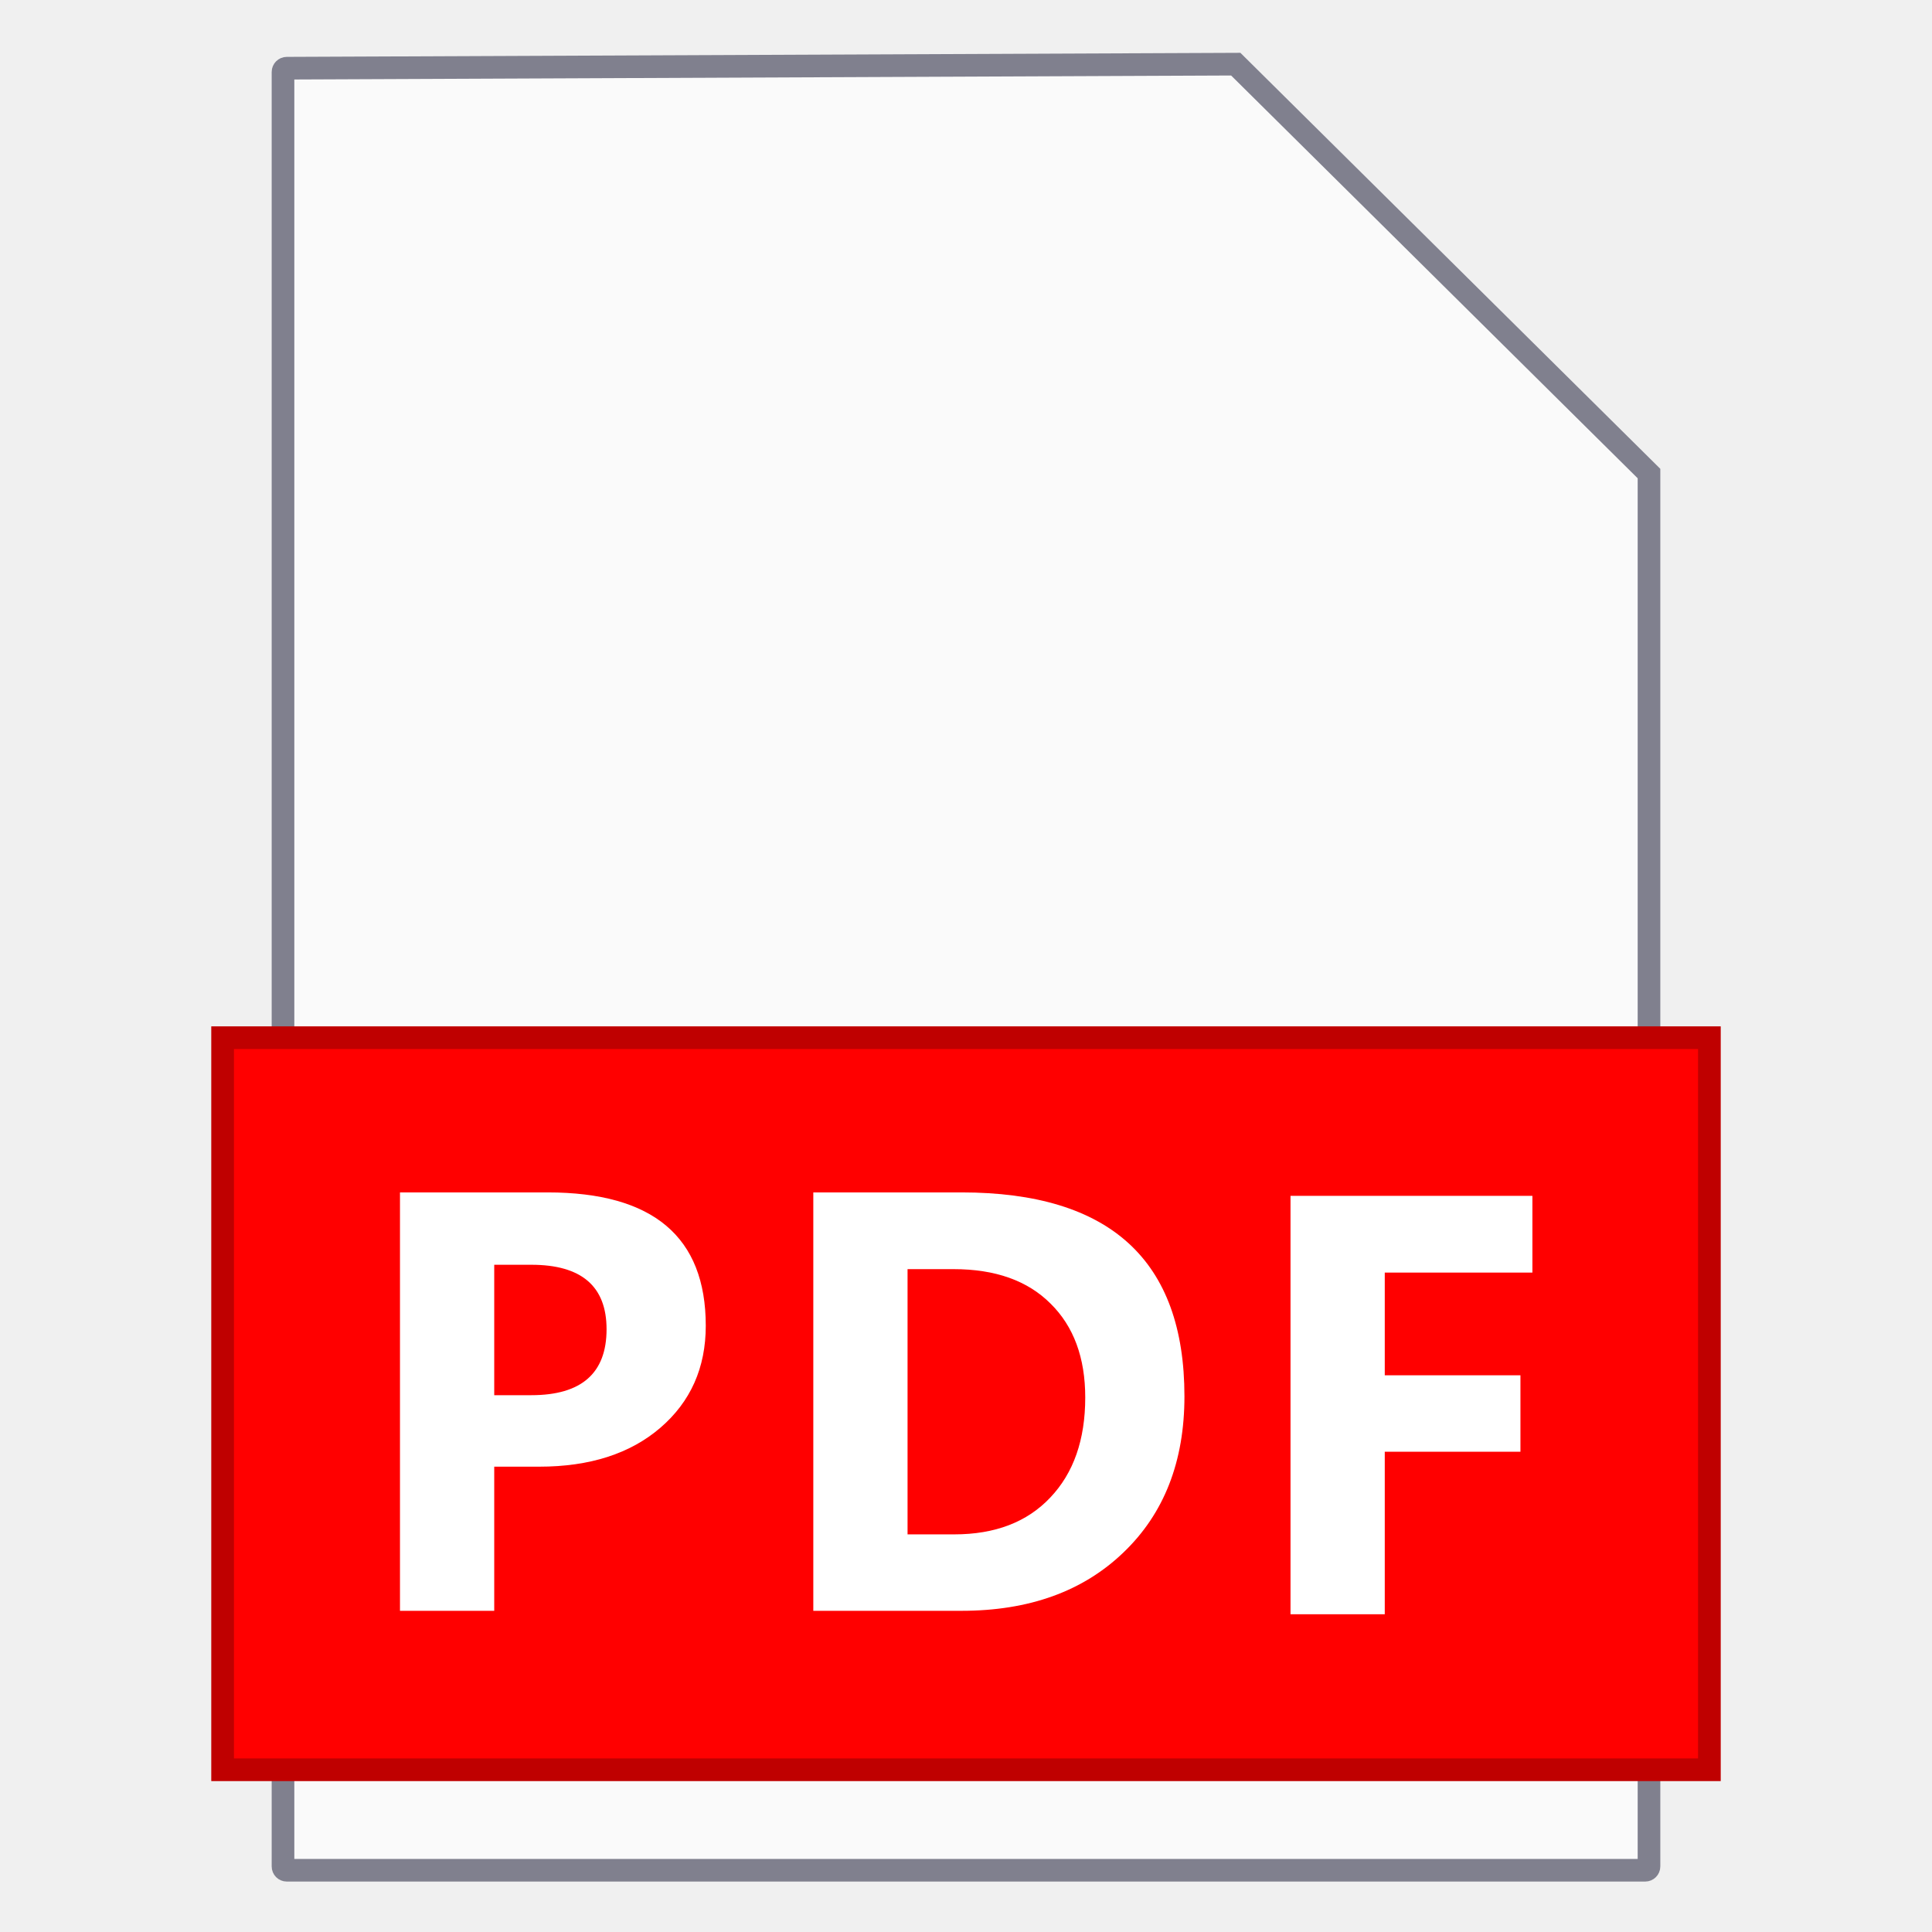
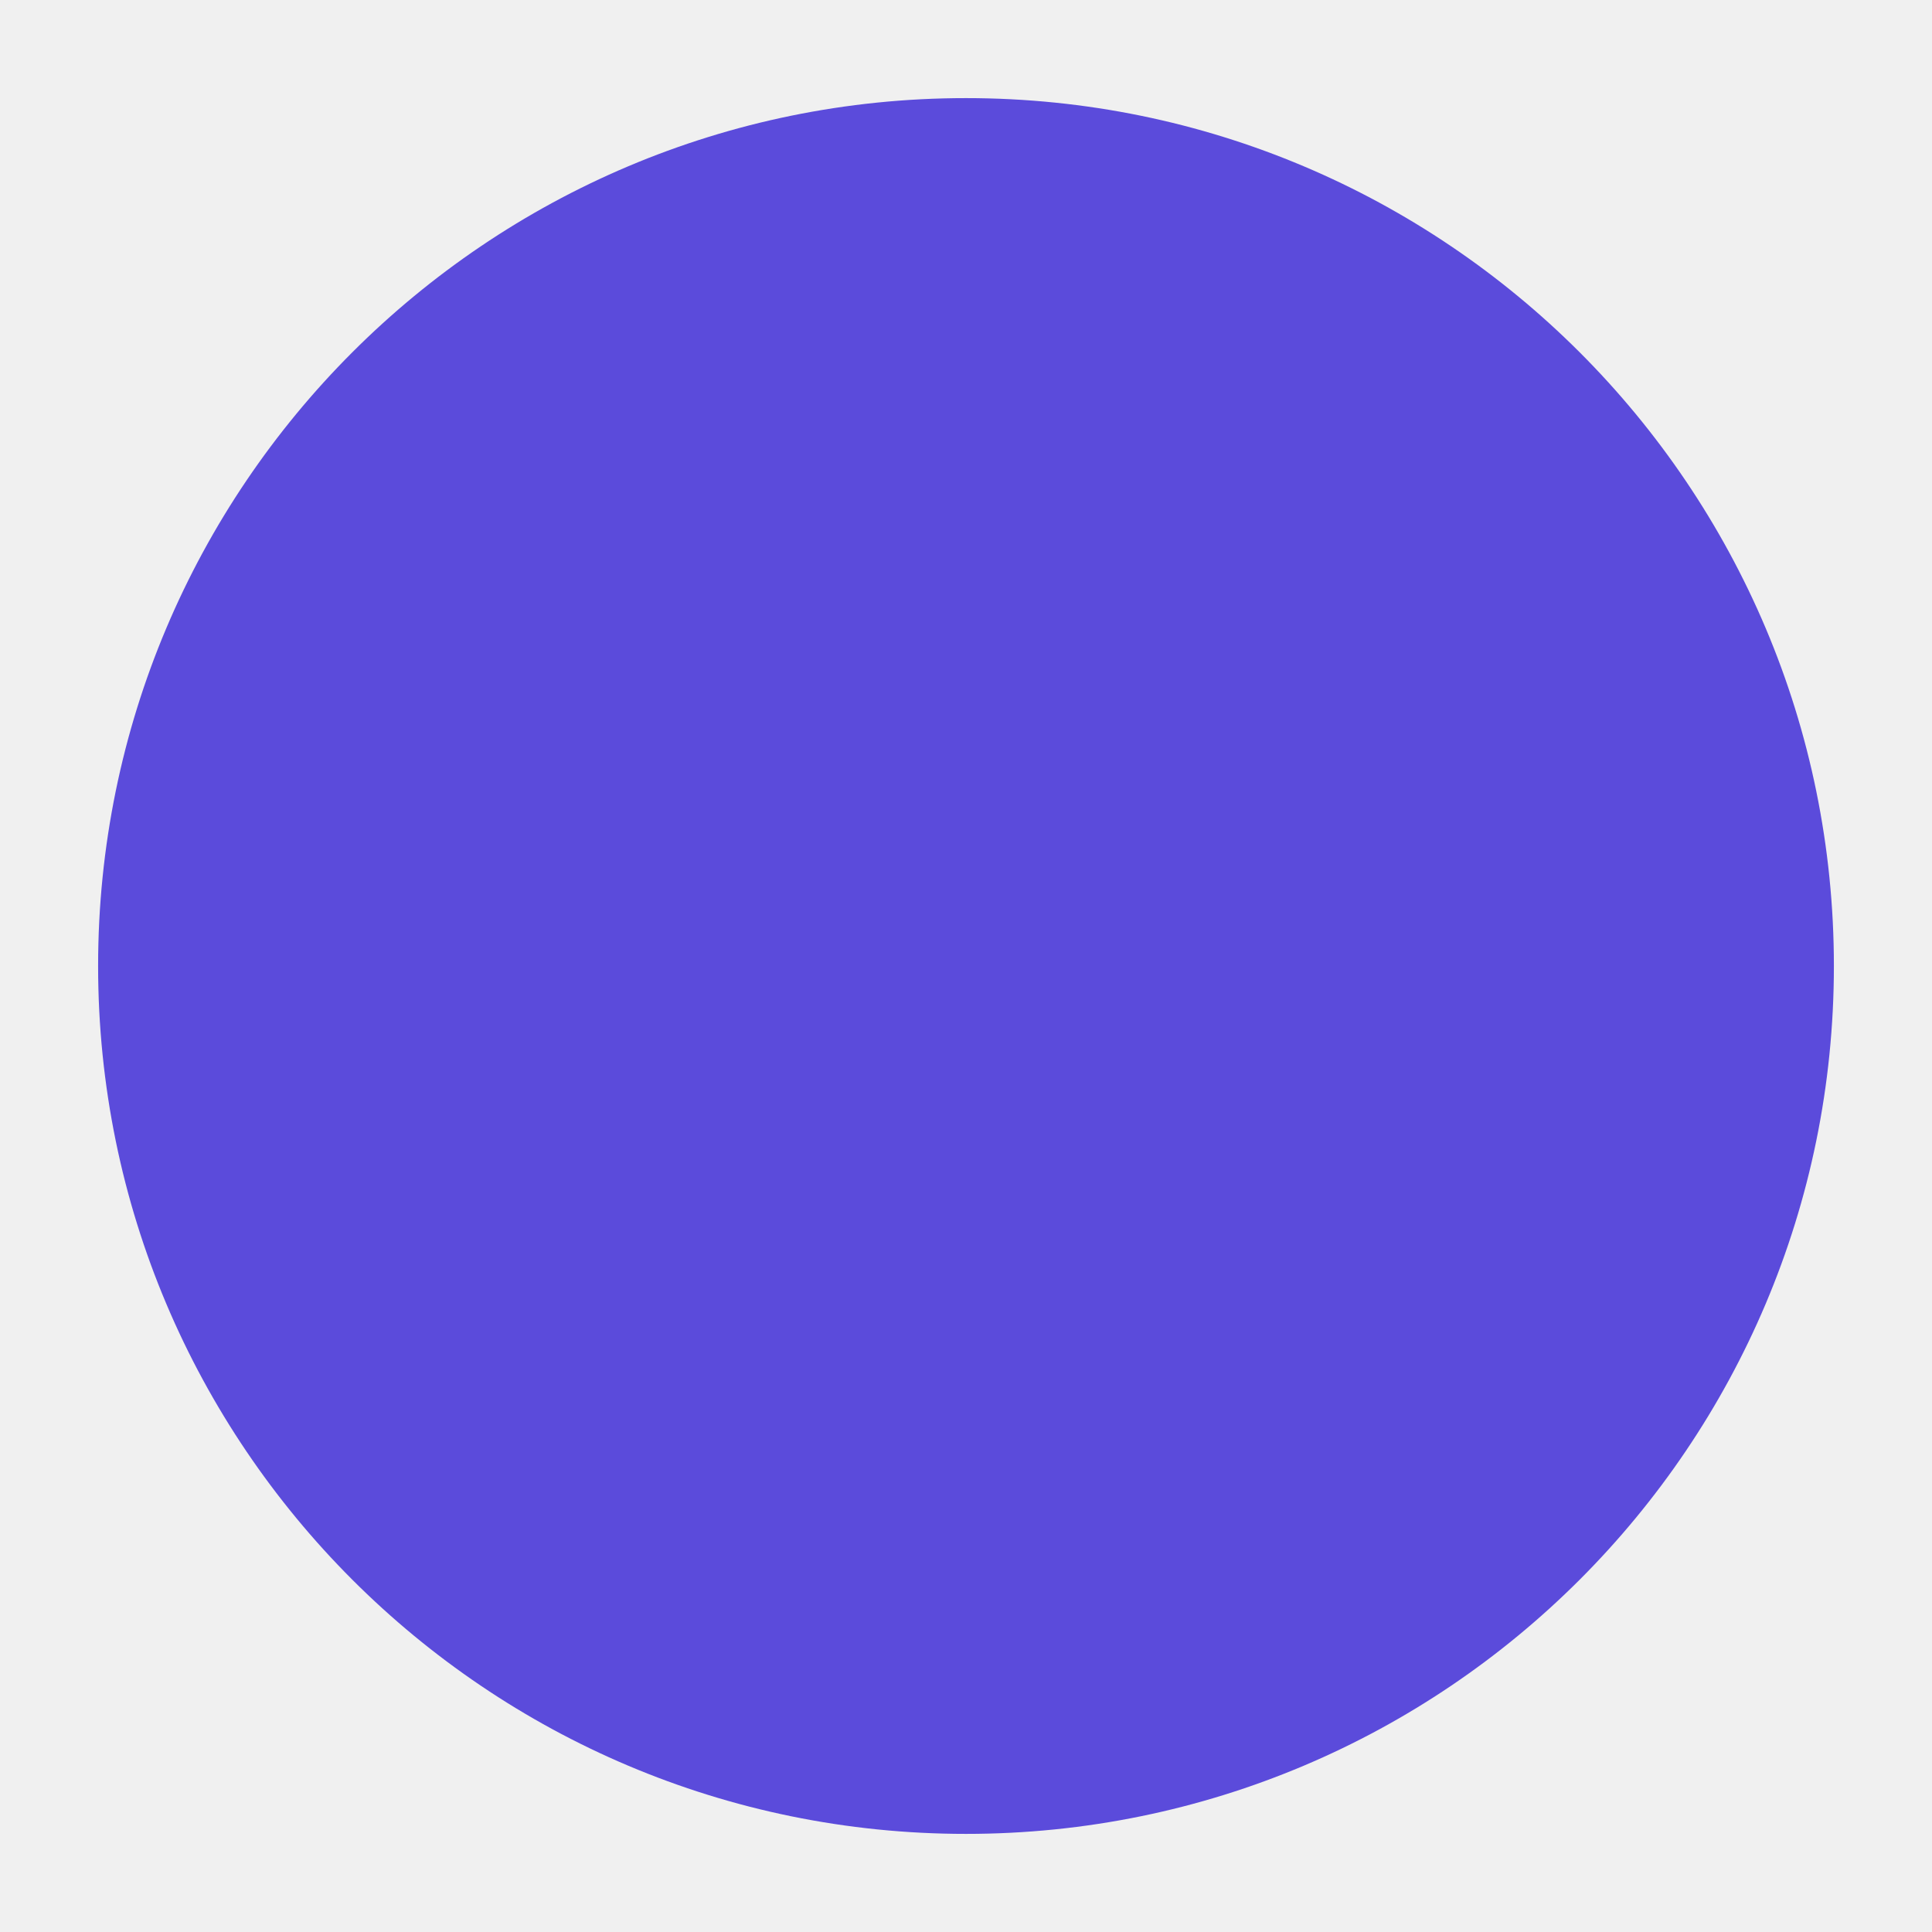
- <svg xmlns="http://www.w3.org/2000/svg" width="256" height="256" viewBox="0 0 256 256" fill="none">
-   <path d="M37.5 9.537C37.5 9.262 37.723 9.038 37.998 9.037L163.745 8.502L218.5 62.747V247.317C218.5 247.593 218.276 247.817 218 247.817H38C37.724 247.817 37.5 247.593 37.5 247.317V9.537Z" fill="#FAFAFA" stroke="#80808E" stroke-width="3" />
-   <path d="M228 136H28V236H228V136Z" fill="#FF0000" />
-   <path d="M226.5 137.5H29.5V234.5H226.5V137.5Z" stroke="black" stroke-opacity="0.25" stroke-width="3" />
-   <path d="M65.488 194.342V213.441H53V158H72.563C86.533 158 93.518 163.889 93.518 175.668C93.518 181.236 91.507 185.746 87.486 189.2C83.491 192.628 78.143 194.342 71.442 194.342H65.488ZM65.488 167.588V184.87H70.398C77.048 184.87 80.373 181.957 80.373 176.132C80.373 170.436 77.048 167.588 70.398 167.588H65.488Z" fill="white" />
-   <path d="M107.767 213.441V158H127.407C147.099 158 156.945 167.008 156.945 185.025C156.945 193.659 154.251 200.554 148.864 205.709C143.503 210.864 136.351 213.441 127.407 213.441H107.767ZM120.255 168.168V203.312H126.441C131.853 203.312 136.093 201.688 139.16 198.44C142.253 195.193 143.8 190.772 143.8 185.179C143.8 179.896 142.266 175.746 139.199 172.73C136.158 169.689 131.879 168.168 126.363 168.168H120.255Z" fill="white" />
-   <path d="M203.051 168.624H183.488V182.233H201.466V192.362H183.488V213.897H171V158.456H203.051V168.624Z" fill="white" />
+ <svg xmlns="http://www.w3.org/2000/svg" width="512" height="512" viewBox="0 0 512 512">
+   <circle cx="256" cy="256" r="230" fill="#5b4bdb" />
</svg>
